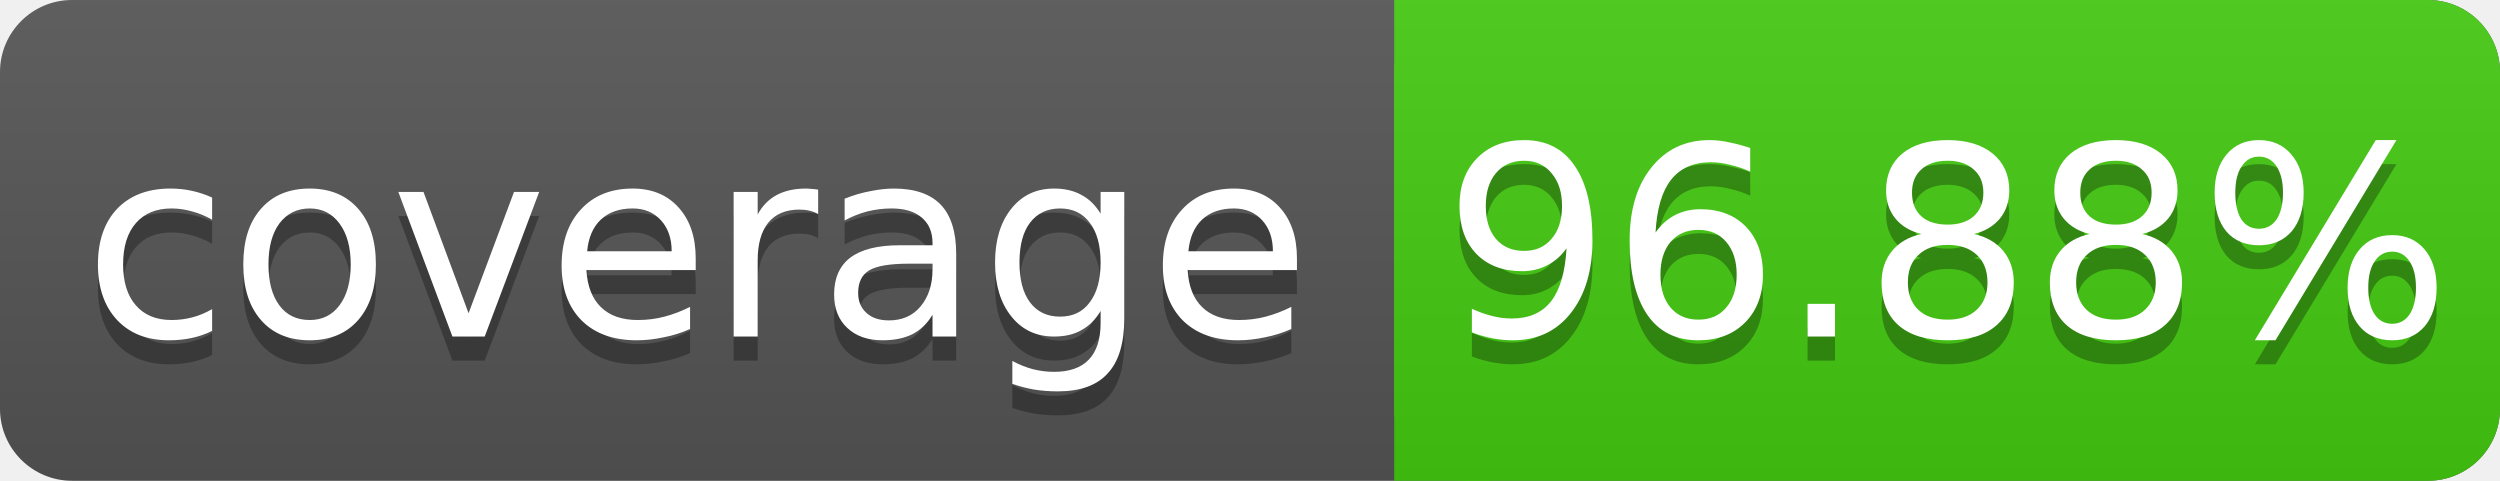
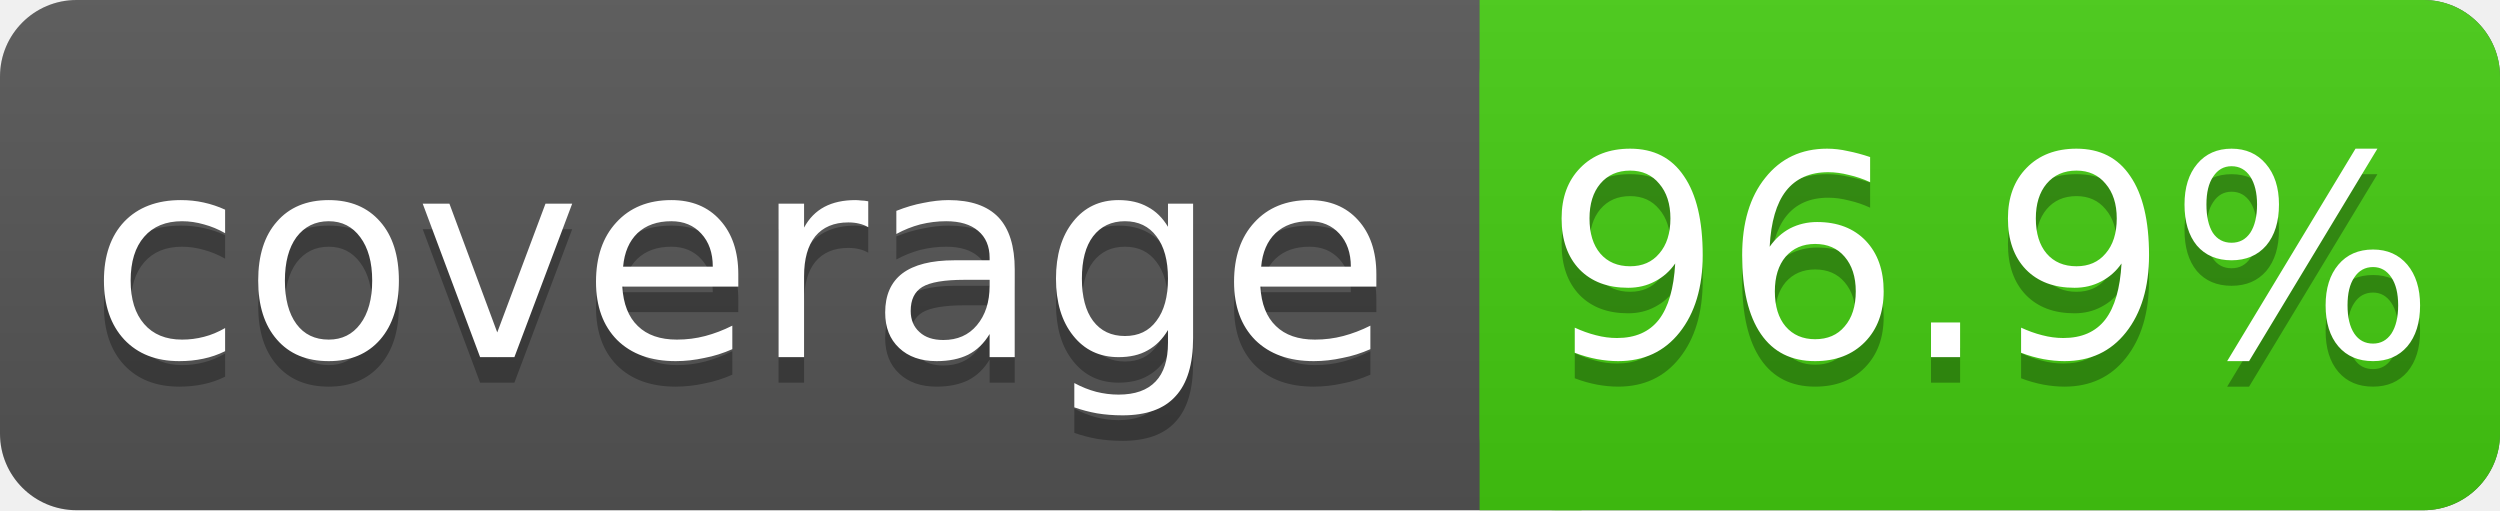
- <svg xmlns="http://www.w3.org/2000/svg" width="104" height="20">
+ <svg xmlns="http://www.w3.org/2000/svg" width="98" height="20">
  <linearGradient id="s" x2="0" y2="100%">
    <stop offset="0" stop-color="#bbb" stop-opacity=".1" />
    <stop offset="1" stop-opacity=".1" />
  </linearGradient>
-   <rect rx="3" width="104" height="20" fill="#555" />
-   <rect rx="3" x="58" width="46" height="20" fill="#4c1" />
+   <rect rx="3" width="98" height="20" fill="#555" />
+   <rect rx="3" x="58" width="40" height="20" fill="#4c1" />
  <rect x="58" width="4" height="20" fill="#4c1" />
-   <rect rx="3" width="104" height="20" fill="url(#s)" />
+   <rect rx="3" width="98" height="20" fill="url(#s)" />
  <g fill="#fff" text-anchor="middle" font-family="DejaVu Sans,Verdana,Geneva,sans-serif" font-size="11">
    <text x="29" y="15" fill="#010101" fill-opacity=".3">coverage</text>
    <text x="29" y="14">coverage</text>
-     <text x="81" y="15" fill="#010101" fill-opacity=".3">96.88%</text>
-     <text x="81" y="14">96.88%</text>
+     <text x="78" y="15" fill="#010101" fill-opacity=".3">96.9%</text>
+     <text x="78" y="14">96.9%</text>
  </g>
</svg>
